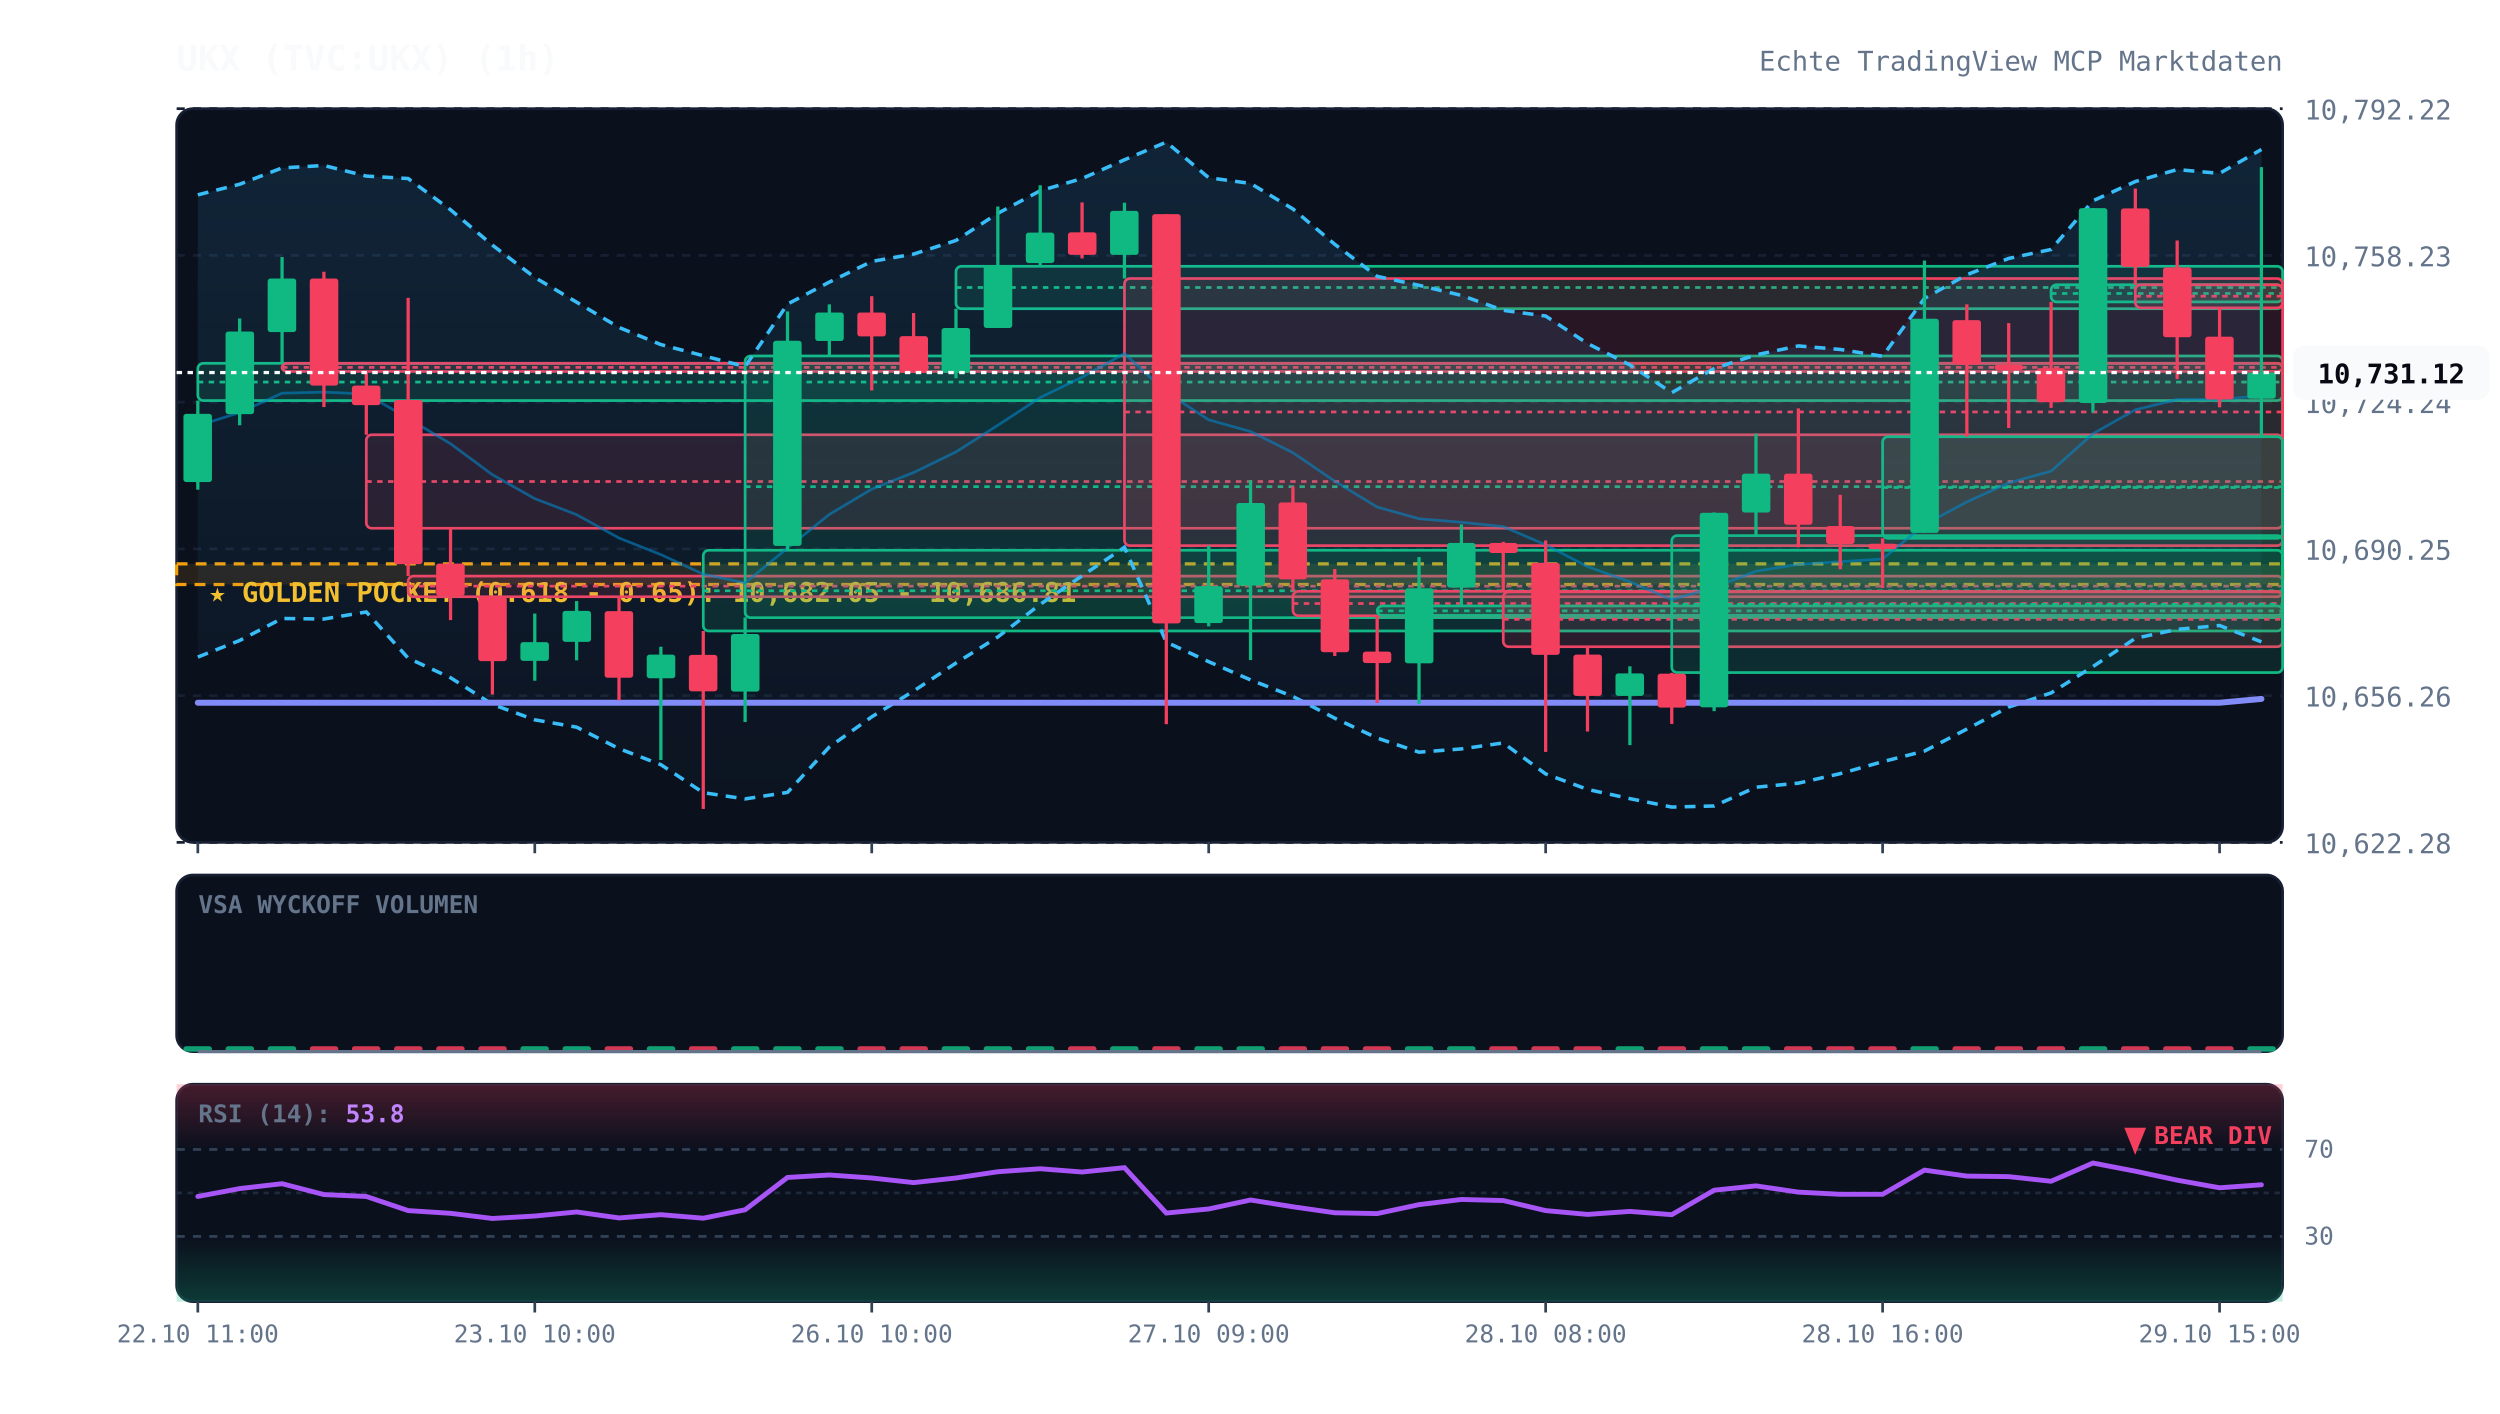
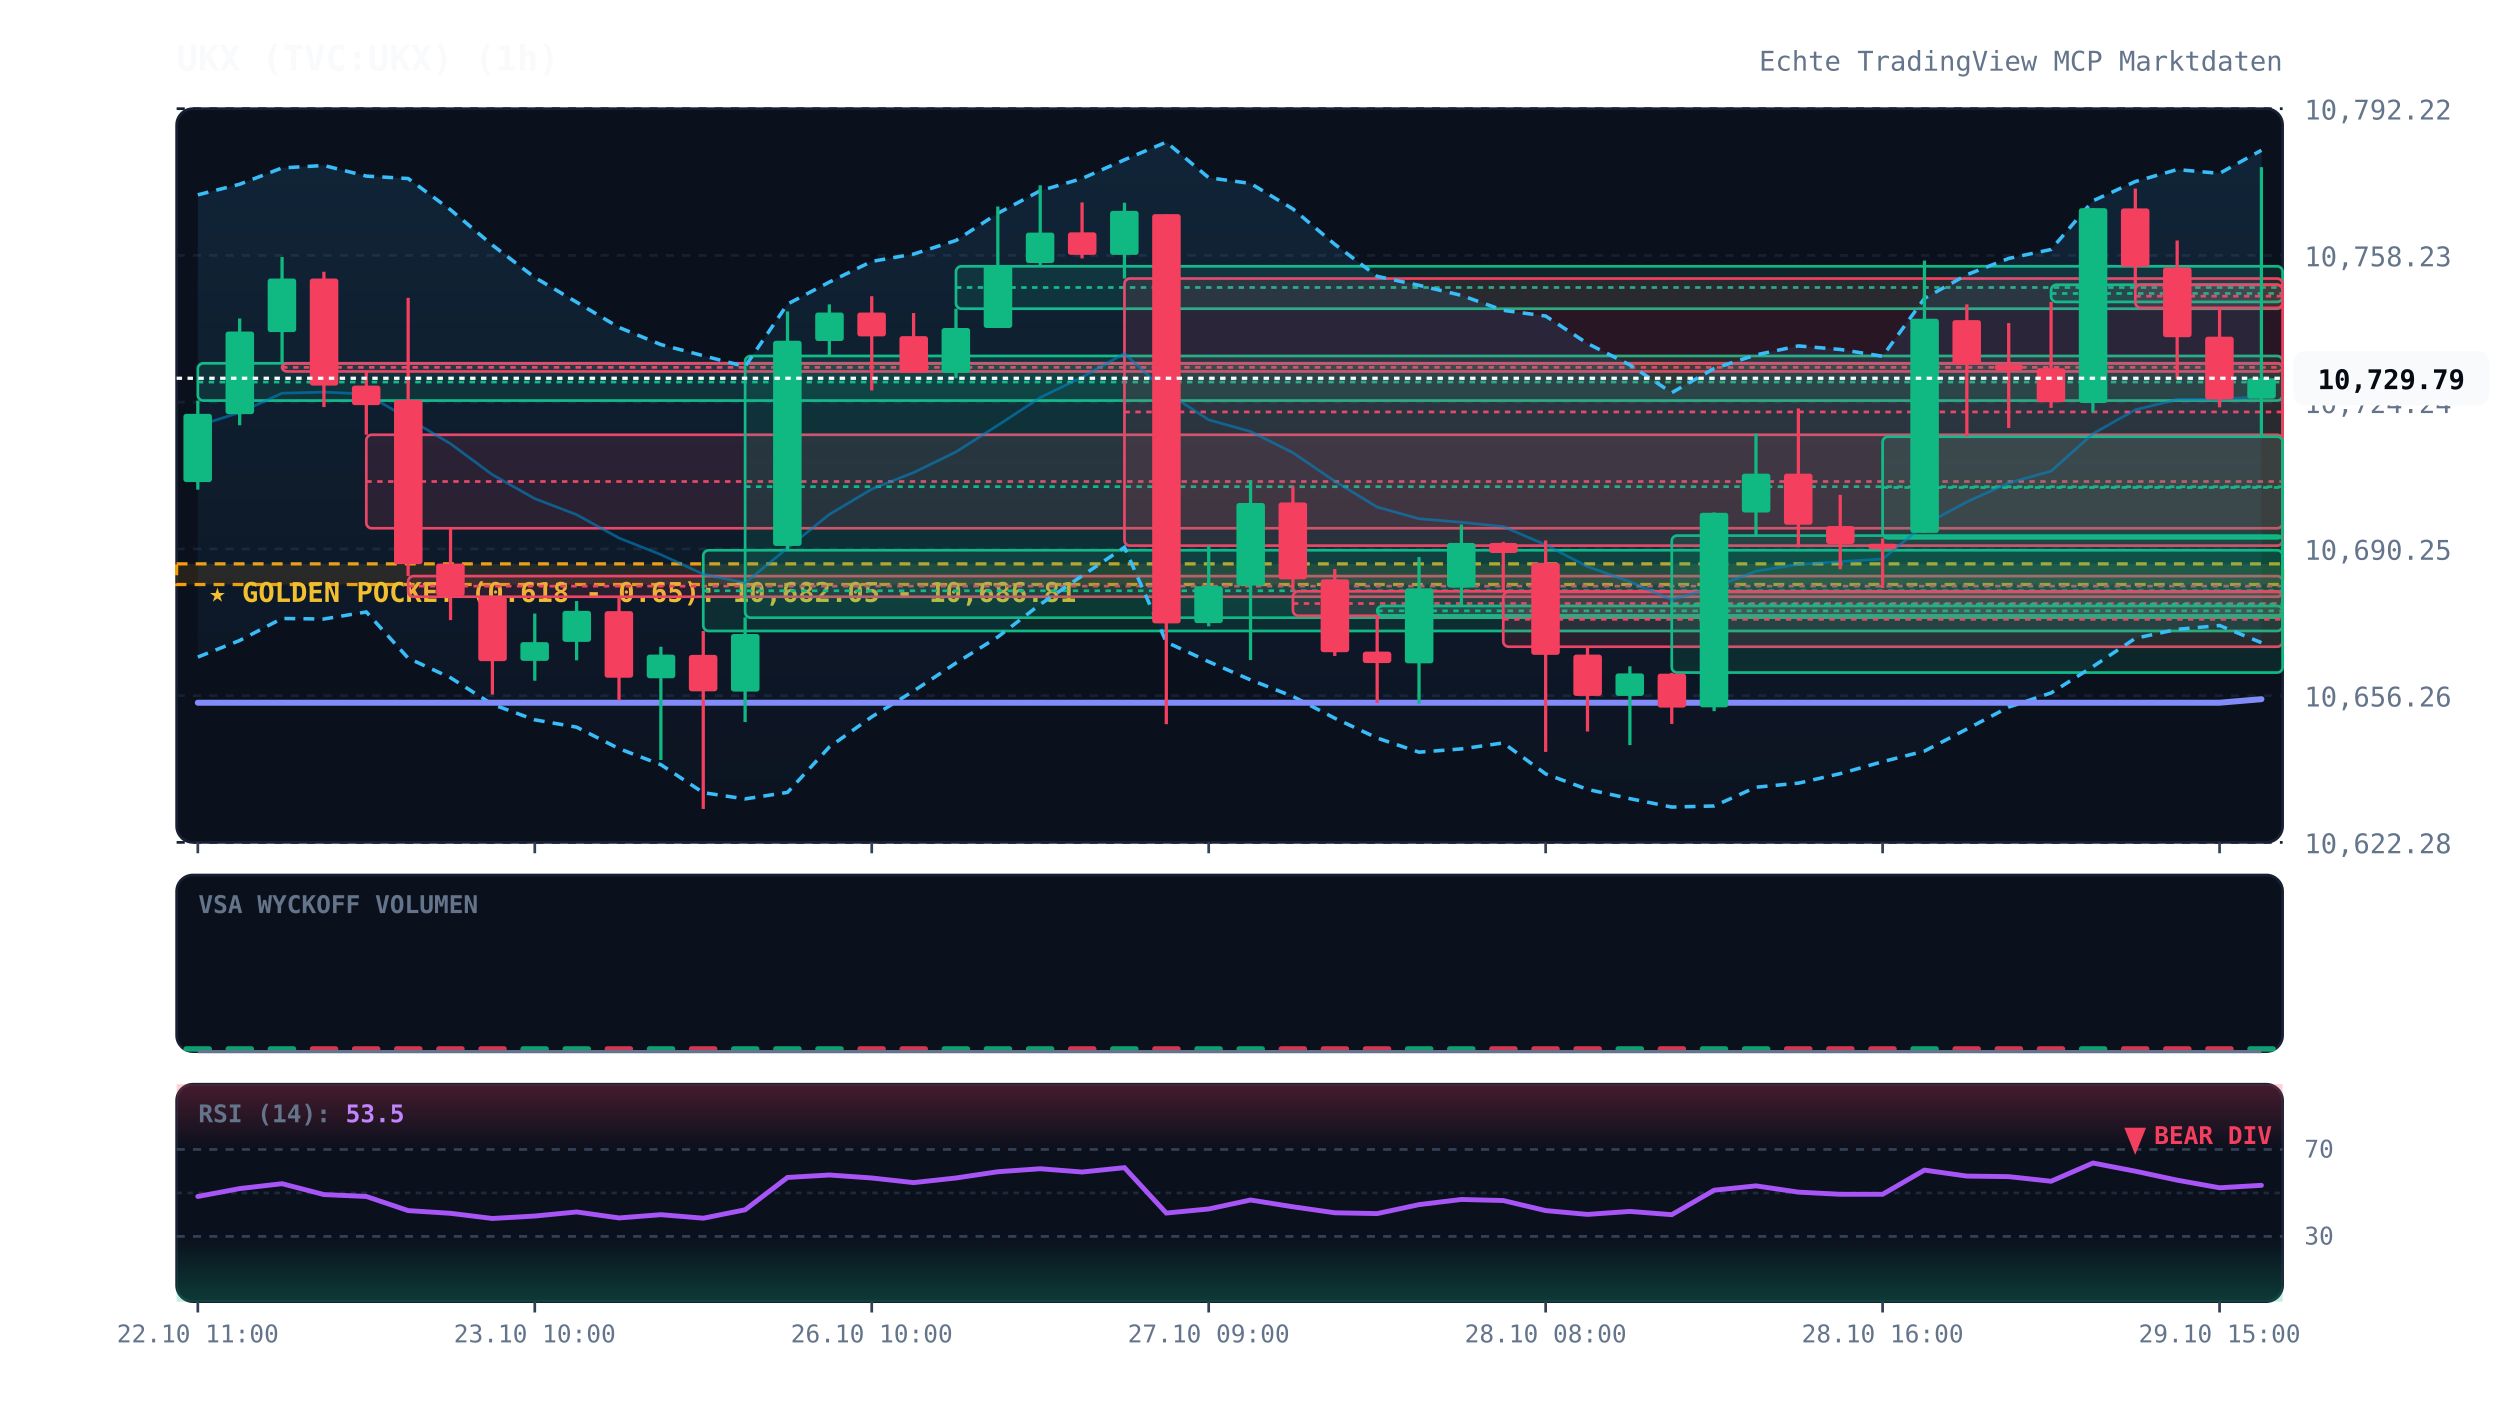
<svg xmlns="http://www.w3.org/2000/svg" viewBox="0 0 920 520" width="100%" height="100%" style="background:#070a13; font-family:'JetBrains Mono', monospace;">
  <defs>
    <linearGradient id="cloud-grad" x1="0%" y1="0%" x2="0%" y2="100%">
      <stop offset="0%" stop-color="#38bdf8" stop-opacity="0.12" />
      <stop offset="100%" stop-color="#38bdf8" stop-opacity="0.02" />
    </linearGradient>
    <linearGradient id="rsi-overbought" x1="0%" y1="0%" x2="0%" y2="100%">
      <stop offset="0%" stop-color="#f43f5e" stop-opacity="0.25" />
      <stop offset="100%" stop-color="#f43f5e" stop-opacity="0.0" />
    </linearGradient>
    <linearGradient id="rsi-oversold" x1="0%" y1="0%" x2="0%" y2="100%">
      <stop offset="0%" stop-color="#10b981" stop-opacity="0.0" />
      <stop offset="100%" stop-color="#10b981" stop-opacity="0.25" />
    </linearGradient>
  </defs>
  <rect x="65" y="40" width="775" height="270" fill="#0b101d" rx="6" stroke="#172033" stroke-width="1" />
  <rect x="65" y="322" width="775" height="65" fill="#0b101d" rx="6" stroke="#172033" stroke-width="1" />
  <rect x="65" y="399" width="775" height="80" fill="#0b101d" rx="6" stroke="#172033" stroke-width="1" />
  <line x1="65" y1="310.0" x2="840" y2="310.0" stroke="#172033" stroke-dasharray="3,3" stroke-width="1" />
  <text x="848" y="314.0" fill="#64748b" font-size="10" text-anchor="start">10,622.28</text>
  <line x1="65" y1="256.0" x2="840" y2="256.0" stroke="#172033" stroke-dasharray="3,3" stroke-width="1" />
  <text x="848" y="260.0" fill="#64748b" font-size="10" text-anchor="start">10,656.26</text>
  <line x1="65" y1="202.0" x2="840" y2="202.0" stroke="#172033" stroke-dasharray="3,3" stroke-width="1" />
  <text x="848" y="206.0" fill="#64748b" font-size="10" text-anchor="start">10,690.25</text>
  <line x1="65" y1="148.0" x2="840" y2="148.0" stroke="#172033" stroke-dasharray="3,3" stroke-width="1" />
  <text x="848" y="152.0" fill="#64748b" font-size="10" text-anchor="start">10,724.24</text>
  <line x1="65" y1="94.0" x2="840" y2="94.0" stroke="#172033" stroke-dasharray="3,3" stroke-width="1" />
  <text x="848" y="98.0" fill="#64748b" font-size="10" text-anchor="start">10,758.23</text>
  <line x1="65" y1="40.0" x2="840" y2="40.0" stroke="#172033" stroke-dasharray="3,3" stroke-width="1" />
  <text x="848" y="44.0" fill="#64748b" font-size="10" text-anchor="start">10,792.22</text>
  <rect x="65" y="207.5" width="775" height="7.6" fill="rgba(245, 158, 11, 0.12)" stroke="#f59e0b" stroke-dasharray="4,3" stroke-width="1.2" />
  <text x="77" y="221.5" fill="#fbbf24" font-size="10" font-weight="bold">★ GOLDEN POCKET (0.618 - 0.65): 10,682.05 - 10,686.81</text>
  <rect x="72.8" y="133.7" width="767.2" height="13.7" fill="rgba(16, 185, 129, 0.13)" stroke="#10b981" stroke-width="1" rx="2" />
  <line x1="72.8" y1="140.6" x2="840" y2="140.6" stroke="#10b981" stroke-dasharray="2,2" stroke-width="1" />
  <rect x="103.8" y="133.7" width="736.2" height="3.0" fill="rgba(244, 63, 94, 0.13)" stroke="#f43f5e" stroke-width="1" rx="2" />
  <line x1="103.8" y1="135.2" x2="840" y2="135.2" stroke="#f43f5e" stroke-dasharray="2,2" stroke-width="1" />
  <rect x="134.8" y="160.0" width="705.2" height="34.4" fill="rgba(244, 63, 94, 0.13)" stroke="#f43f5e" stroke-width="1" rx="2" />
  <line x1="134.8" y1="177.2" x2="840" y2="177.2" stroke="#f43f5e" stroke-dasharray="2,2" stroke-width="1" />
  <rect x="150.2" y="212.0" width="689.8" height="7.6" fill="rgba(244, 63, 94, 0.13)" stroke="#f43f5e" stroke-width="1" rx="2" />
  <line x1="150.2" y1="215.7" x2="840" y2="215.7" stroke="#f43f5e" stroke-dasharray="2,2" stroke-width="1" />
  <rect x="258.8" y="202.5" width="581.2" height="29.7" fill="rgba(16, 185, 129, 0.13)" stroke="#10b981" stroke-width="1" rx="2" />
  <line x1="258.8" y1="217.4" x2="840" y2="217.4" stroke="#10b981" stroke-dasharray="2,2" stroke-width="1" />
  <rect x="274.2" y="131.0" width="565.8" height="96.3" fill="rgba(16, 185, 129, 0.13)" stroke="#10b981" stroke-width="1" rx="2" />
  <line x1="274.2" y1="179.1" x2="840" y2="179.1" stroke="#10b981" stroke-dasharray="2,2" stroke-width="1" />
  <rect x="351.8" y="98.0" width="488.2" height="15.6" fill="rgba(16, 185, 129, 0.13)" stroke="#10b981" stroke-width="1" rx="2" />
  <line x1="351.8" y1="105.8" x2="840" y2="105.8" stroke="#10b981" stroke-dasharray="2,2" stroke-width="1" />
  <rect x="413.8" y="102.5" width="426.2" height="98.3" fill="rgba(244, 63, 94, 0.13)" stroke="#f43f5e" stroke-width="1" rx="2" />
  <line x1="413.8" y1="151.6" x2="840" y2="151.6" stroke="#f43f5e" stroke-dasharray="2,2" stroke-width="1" />
  <rect x="475.8" y="217.6" width="364.2" height="9.0" fill="rgba(244, 63, 94, 0.13)" stroke="#f43f5e" stroke-width="1" rx="2" />
  <line x1="475.8" y1="222.1" x2="840" y2="222.1" stroke="#f43f5e" stroke-dasharray="2,2" stroke-width="1" />
  <rect x="506.8" y="223.0" width="333.2" height="3.5" fill="rgba(16, 185, 129, 0.13)" stroke="#10b981" stroke-width="1" rx="2" />
  <line x1="506.8" y1="224.8" x2="840" y2="224.8" stroke="#10b981" stroke-dasharray="2,2" stroke-width="1" />
  <rect x="553.2" y="217.8" width="286.8" height="20.2" fill="rgba(244, 63, 94, 0.13)" stroke="#f43f5e" stroke-width="1" rx="2" />
  <line x1="553.2" y1="227.9" x2="840" y2="227.9" stroke="#f43f5e" stroke-dasharray="2,2" stroke-width="1" />
  <rect x="615.2" y="197.1" width="224.8" height="50.4" fill="rgba(16, 185, 129, 0.13)" stroke="#10b981" stroke-width="1" rx="2" />
  <line x1="615.2" y1="222.4" x2="840" y2="222.4" stroke="#10b981" stroke-dasharray="2,2" stroke-width="1" />
  <rect x="692.8" y="160.7" width="147.2" height="37.4" fill="rgba(16, 185, 129, 0.13)" stroke="#10b981" stroke-width="1" rx="2" />
  <line x1="692.8" y1="179.4" x2="840" y2="179.4" stroke="#10b981" stroke-dasharray="2,2" stroke-width="1" />
  <rect x="754.8" y="104.8" width="85.2" height="6.3" fill="rgba(16, 185, 129, 0.13)" stroke="#10b981" stroke-width="1" rx="2" />
  <line x1="754.8" y1="108.0" x2="840" y2="108.0" stroke="#10b981" stroke-dasharray="2,2" stroke-width="1" />
  <rect x="785.8" y="104.8" width="54.2" height="8.5" fill="rgba(244, 63, 94, 0.13)" stroke="#f43f5e" stroke-width="1" rx="2" />
  <line x1="785.8" y1="109.0" x2="840" y2="109.0" stroke="#f43f5e" stroke-dasharray="2,2" stroke-width="1" />
-   <polygon points="72.8,71.7 88.2,67.8 103.8,61.8 119.2,60.9 134.8,64.8 150.2,65.7 165.8,77.2 181.2,90.2 196.8,102.1 212.2,111.2 227.8,120.5 243.2,126.8 258.8,130.9 274.2,134.9 289.8,111.9 305.2,103.8 320.8,96.2 336.2,93.5 351.8,88.5 367.2,78.5 382.8,70.2 398.2,65.7 413.8,58.8 429.2,52.3 444.8,65.4 460.2,67.5 475.8,76.9 491.2,89.9 506.8,101.7 522.2,105.0 537.8,108.7 553.2,114.2 568.8,116.3 584.2,126.4 599.8,134.3 615.2,144.5 630.8,135.6 646.2,130.6 661.8,127.3 677.2,128.6 692.8,131.1 708.2,109.8 723.8,101.1 739.2,95.1 754.8,91.8 770.2,73.9 785.8,66.8 801.2,62.4 816.8,63.8 832.2,55.0 832.2,236.2 816.8,230.2 801.2,231.6 785.8,234.9 770.2,245.3 754.8,255.0 739.2,260.2 723.8,268.3 708.2,276.4 692.8,280.3 677.2,284.7 661.8,288.2 646.2,289.7 630.8,296.6 615.2,297.0 599.8,293.9 584.2,290.5 568.8,284.8 553.2,273.4 537.8,275.6 522.2,276.8 506.8,271.6 491.2,264.3 475.8,256.3 460.2,250.2 444.8,243.5 429.2,236.3 413.8,201.4 398.2,211.9 382.8,222.4 367.2,234.4 351.8,244.0 336.2,254.3 320.8,263.8 305.2,274.9 289.8,291.6 274.2,294.0 258.8,291.7 243.2,281.4 227.8,275.5 212.2,267.6 196.8,264.9 181.2,259.2 165.8,249.4 150.2,242.2 134.8,225.2 119.2,227.8 103.8,227.6 88.2,235.7 72.8,241.8" fill="url(#cloud-grad)" />
-   <polyline points="72.8,71.7 88.2,67.8 103.8,61.8 119.2,60.9 134.8,64.8 150.2,65.7 165.8,77.2 181.2,90.2 196.8,102.1 212.2,111.2 227.8,120.5 243.2,126.8 258.8,130.9 274.2,134.9 289.8,111.9 305.2,103.8 320.8,96.2 336.2,93.5 351.8,88.5 367.2,78.5 382.8,70.2 398.2,65.7 413.8,58.8 429.2,52.3 444.8,65.4 460.2,67.5 475.8,76.9 491.2,89.9 506.8,101.7 522.2,105.0 537.8,108.7 553.2,114.2 568.8,116.3 584.2,126.4 599.8,134.3 615.2,144.5 630.8,135.6 646.2,130.6 661.8,127.3 677.2,128.6 692.8,131.1 708.2,109.8 723.8,101.1 739.2,95.1 754.8,91.8 770.2,73.9 785.8,66.8 801.2,62.4 816.8,63.8 832.2,55.0" fill="none" stroke="#38bdf8" stroke-width="1.3" stroke-dasharray="4,3" />
-   <polyline points="72.8,241.8 88.2,235.7 103.8,227.6 119.2,227.8 134.8,225.2 150.2,242.2 165.8,249.4 181.2,259.2 196.8,264.9 212.2,267.6 227.8,275.5 243.2,281.4 258.8,291.7 274.2,294.0 289.8,291.6 305.2,274.9 320.8,263.8 336.2,254.3 351.8,244.0 367.2,234.4 382.8,222.4 398.2,211.9 413.8,201.4 429.2,236.3 444.8,243.5 460.2,250.2 475.8,256.3 491.2,264.3 506.8,271.6 522.2,276.8 537.8,275.6 553.2,273.4 568.8,284.8 584.2,290.5 599.8,293.9 615.2,297.0 630.8,296.6 646.2,289.7 661.8,288.2 677.2,284.7 692.8,280.3 708.2,276.4 723.8,268.3 739.2,260.2 754.8,255.0 770.2,245.3 785.8,234.9 801.2,231.6 816.8,230.2 832.2,236.2" fill="none" stroke="#38bdf8" stroke-width="1.3" stroke-dasharray="4,3" />
-   <polyline points="72.8,156.7 88.2,151.8 103.8,144.7 119.2,144.3 134.8,145.0 150.2,154.0 165.8,163.3 181.2,174.7 196.8,183.5 212.2,189.4 227.8,198.0 243.2,204.1 258.8,211.3 274.2,214.5 289.8,201.7 305.2,189.3 320.8,180.0 336.2,173.9 351.8,166.3 367.2,156.5 382.8,146.3 398.2,138.8 413.8,130.1 429.2,144.3 444.8,154.5 460.2,158.8 475.8,166.6 491.2,177.1 506.8,186.6 522.2,190.9 537.8,192.2 553.2,193.8 568.8,200.5 584.2,208.5 599.8,214.1 615.2,220.7 630.8,216.1 646.2,210.2 661.8,207.7 677.2,206.7 692.8,205.7 708.2,193.1 723.8,184.7 739.2,177.7 754.8,173.4 770.2,159.6 785.8,150.8 801.2,147.0 816.8,147.0 832.2,145.6" fill="none" stroke="#0284c7" stroke-width="1.0" stroke-opacity="0.6" />
-   <polyline points="72.8,258.6 88.2,258.6 103.8,258.6 119.2,258.6 134.8,258.6 150.2,258.6 165.8,258.6 181.2,258.6 196.8,258.6 212.2,258.6 227.8,258.6 243.2,258.6 258.8,258.6 274.2,258.6 289.8,258.6 305.2,258.6 320.8,258.6 336.2,258.6 351.8,258.6 367.2,258.6 382.8,258.6 398.2,258.6 413.8,258.6 429.2,258.6 444.8,258.6 460.2,258.6 475.8,258.6 491.2,258.6 506.8,258.6 522.2,258.6 537.8,258.6 553.2,258.6 568.8,258.6 584.2,258.6 599.8,258.6 615.2,258.6 630.8,258.6 646.2,258.6 661.8,258.6 677.2,258.6 692.8,258.6 708.2,258.6 723.8,258.6 739.2,258.6 754.8,258.6 770.2,258.6 785.8,258.6 801.2,258.6 816.8,258.6 832.2,257.2" fill="none" stroke="#818cf8" stroke-width="2.2" stroke-linecap="round" />
+   <polygon points="72.8,71.7 88.2,67.8 103.8,61.8 119.2,60.9 134.8,64.8 150.2,65.7 165.8,77.2 181.2,90.2 196.8,102.1 212.2,111.2 227.8,120.5 243.2,126.8 258.8,130.9 274.2,134.9 289.8,111.9 305.2,103.8 320.8,96.2 336.2,93.5 351.8,88.5 367.2,78.5 382.8,70.2 398.2,65.7 413.8,58.8 429.2,52.3 444.8,65.4 460.2,67.5 475.8,76.9 491.2,89.9 506.8,101.7 522.2,105.0 537.8,108.7 553.2,114.2 568.8,116.3 584.2,126.4 599.8,134.3 615.2,144.5 630.8,135.6 646.2,130.6 661.8,127.3 677.2,128.6 692.8,131.1 708.2,109.8 723.8,101.1 739.2,95.1 754.8,91.8 770.2,73.9 785.8,66.8 801.2,62.4 816.8,63.8 832.2,55.3 832.2,236.5 816.8,230.2 801.2,231.6 785.8,234.9 770.2,245.3 754.8,255.0 739.2,260.2 723.8,268.3 708.2,276.4 692.8,280.3 677.2,284.7 661.8,288.2 646.2,289.7 630.8,296.6 615.2,297.0 599.8,293.9 584.2,290.5 568.8,284.8 553.2,273.4 537.8,275.6 522.2,276.8 506.8,271.6 491.2,264.3 475.8,256.3 460.2,250.2 444.8,243.5 429.2,236.3 413.8,201.4 398.2,211.9 382.8,222.4 367.2,234.4 351.8,244.0 336.2,254.3 320.8,263.8 305.2,274.9 289.8,291.6 274.2,294.0 258.8,291.7 243.2,281.4 227.8,275.5 212.2,267.6 196.8,264.9 181.2,259.2 165.8,249.4 150.2,242.2 134.8,225.2 119.2,227.8 103.8,227.6 88.2,235.7 72.8,241.8" fill="url(#cloud-grad)" />
+   <polyline points="72.8,71.7 88.2,67.8 103.8,61.8 119.2,60.9 134.8,64.8 150.2,65.7 165.8,77.2 181.2,90.2 196.8,102.1 212.2,111.2 227.8,120.5 243.2,126.8 258.8,130.9 274.2,134.9 289.8,111.9 305.2,103.8 320.8,96.2 336.2,93.5 351.8,88.5 367.2,78.5 382.8,70.2 398.2,65.7 413.8,58.8 429.2,52.3 444.8,65.4 460.2,67.5 475.8,76.9 491.2,89.9 506.8,101.7 522.2,105.0 537.8,108.7 553.2,114.2 568.8,116.3 584.2,126.4 599.8,134.3 615.2,144.5 630.8,135.6 646.2,130.6 661.8,127.3 677.2,128.6 692.8,131.1 708.2,109.8 723.8,101.1 739.2,95.1 754.8,91.8 770.2,73.9 785.8,66.8 801.2,62.4 816.8,63.8 832.2,55.3" fill="none" stroke="#38bdf8" stroke-width="1.3" stroke-dasharray="4,3" />
+   <polyline points="72.8,241.8 88.2,235.7 103.8,227.6 119.2,227.8 134.8,225.2 150.2,242.2 165.8,249.4 181.2,259.2 196.8,264.9 212.2,267.6 227.8,275.5 243.2,281.4 258.8,291.7 274.2,294.0 289.8,291.6 305.2,274.9 320.8,263.8 336.2,254.3 351.8,244.0 367.2,234.4 382.8,222.4 398.2,211.9 413.8,201.4 429.2,236.3 444.8,243.5 460.2,250.2 475.8,256.3 491.2,264.3 506.8,271.6 522.2,276.8 537.8,275.6 553.2,273.4 568.8,284.8 584.2,290.5 599.8,293.9 615.2,297.0 630.8,296.6 646.2,289.7 661.8,288.2 677.2,284.7 692.8,280.3 708.2,276.4 723.8,268.3 739.2,260.2 754.8,255.0 770.2,245.3 785.8,234.9 801.2,231.6 816.8,230.2 832.2,236.5" fill="none" stroke="#38bdf8" stroke-width="1.3" stroke-dasharray="4,3" />
+   <polyline points="72.8,156.7 88.2,151.8 103.8,144.7 119.2,144.3 134.8,145.0 150.2,154.0 165.8,163.3 181.2,174.7 196.8,183.5 212.2,189.4 227.8,198.0 243.2,204.1 258.8,211.3 274.2,214.5 289.8,201.7 305.2,189.3 320.8,180.0 336.2,173.9 351.8,166.3 367.2,156.5 382.8,146.3 398.2,138.8 413.8,130.1 429.2,144.3 444.8,154.5 460.2,158.8 475.8,166.6 491.2,177.1 506.8,186.6 522.2,190.9 537.8,192.2 553.2,193.8 568.8,200.5 584.2,208.5 599.8,214.1 615.2,220.7 630.8,216.1 646.2,210.2 661.8,207.7 677.2,206.7 692.8,205.7 708.2,193.1 723.8,184.7 739.2,177.7 754.8,173.4 770.2,159.6 785.8,150.8 801.2,147.0 816.8,147.0 832.2,145.9" fill="none" stroke="#0284c7" stroke-width="1.0" stroke-opacity="0.6" />
+   <polyline points="72.8,258.6 88.2,258.6 103.8,258.6 119.2,258.6 134.8,258.6 150.2,258.6 165.8,258.6 181.2,258.6 196.8,258.6 212.2,258.6 227.8,258.6 243.2,258.6 258.8,258.6 274.2,258.6 289.8,258.6 305.2,258.6 320.8,258.6 336.2,258.6 351.8,258.6 367.2,258.6 382.8,258.6 398.2,258.6 413.8,258.6 429.2,258.6 444.8,258.6 460.2,258.6 475.8,258.6 491.2,258.6 506.8,258.6 522.2,258.6 537.8,258.6 553.2,258.6 568.8,258.6 584.2,258.6 599.8,258.6 615.2,258.6 630.8,258.6 646.2,258.6 661.8,258.6 677.2,258.6 692.8,258.6 708.2,258.6 723.8,258.6 739.2,258.6 754.8,258.6 770.2,258.6 785.8,258.6 801.2,258.6 816.8,258.6 832.2,257.3" fill="none" stroke="#818cf8" stroke-width="2.2" stroke-linecap="round" />
  <line x1="72.8" y1="147.4" x2="72.8" y2="180.2" stroke="#10b981" stroke-width="1.2" />
  <rect x="67.5" y="152.3" width="10.5" height="25.1" fill="#10b981" rx="1" />
  <line x1="88.2" y1="117.2" x2="88.2" y2="156.5" stroke="#10b981" stroke-width="1.2" />
  <rect x="83.0" y="122.0" width="10.5" height="30.4" fill="#10b981" rx="1" />
  <line x1="103.8" y1="94.6" x2="103.8" y2="133.7" stroke="#10b981" stroke-width="1.2" />
  <rect x="98.5" y="102.5" width="10.5" height="19.7" fill="#10b981" rx="1" />
  <line x1="119.2" y1="100.0" x2="119.2" y2="149.8" stroke="#f43f5e" stroke-width="1.2" />
  <rect x="114.0" y="102.5" width="10.5" height="39.4" fill="#f43f5e" rx="1" />
  <line x1="134.8" y1="136.7" x2="134.8" y2="160.0" stroke="#f43f5e" stroke-width="1.2" />
  <rect x="129.5" y="141.9" width="10.5" height="7.2" fill="#f43f5e" rx="1" />
  <line x1="150.2" y1="109.6" x2="150.2" y2="212.0" stroke="#f43f5e" stroke-width="1.2" />
  <rect x="145.0" y="147.2" width="10.5" height="60.4" fill="#f43f5e" rx="1" />
  <line x1="165.8" y1="194.4" x2="165.8" y2="228.2" stroke="#f43f5e" stroke-width="1.2" />
  <rect x="160.5" y="207.4" width="10.5" height="11.9" fill="#f43f5e" rx="1" />
  <line x1="181.2" y1="219.5" x2="181.2" y2="255.6" stroke="#f43f5e" stroke-width="1.2" />
  <rect x="176.0" y="219.6" width="10.5" height="23.7" fill="#f43f5e" rx="1" />
  <line x1="196.8" y1="225.8" x2="196.8" y2="250.5" stroke="#10b981" stroke-width="1.2" />
  <rect x="191.5" y="236.3" width="10.5" height="6.9" fill="#10b981" rx="1" />
  <line x1="212.2" y1="221.2" x2="212.2" y2="243.0" stroke="#10b981" stroke-width="1.2" />
  <rect x="207.0" y="224.8" width="10.5" height="11.4" fill="#10b981" rx="1" />
  <line x1="227.8" y1="219.5" x2="227.8" y2="257.7" stroke="#f43f5e" stroke-width="1.2" />
  <rect x="222.5" y="224.9" width="10.5" height="24.5" fill="#f43f5e" rx="1" />
  <line x1="243.2" y1="238.0" x2="243.2" y2="279.7" stroke="#10b981" stroke-width="1.2" />
  <rect x="238.0" y="240.9" width="10.5" height="8.7" fill="#10b981" rx="1" />
  <line x1="258.8" y1="232.2" x2="258.8" y2="297.7" stroke="#f43f5e" stroke-width="1.2" />
  <rect x="253.5" y="241.0" width="10.5" height="13.4" fill="#f43f5e" rx="1" />
  <line x1="274.2" y1="227.2" x2="274.2" y2="265.7" stroke="#10b981" stroke-width="1.2" />
  <rect x="269.0" y="233.3" width="10.5" height="21.2" fill="#10b981" rx="1" />
  <line x1="289.8" y1="114.6" x2="289.8" y2="202.5" stroke="#10b981" stroke-width="1.2" />
  <rect x="284.5" y="125.4" width="10.5" height="75.5" fill="#10b981" rx="1" />
  <line x1="305.2" y1="112.0" x2="305.2" y2="131.0" stroke="#10b981" stroke-width="1.2" />
  <rect x="300.0" y="115.0" width="10.5" height="10.5" fill="#10b981" rx="1" />
  <line x1="320.8" y1="109.0" x2="320.8" y2="143.7" stroke="#f43f5e" stroke-width="1.2" />
  <rect x="315.5" y="115.0" width="10.5" height="8.8" fill="#f43f5e" rx="1" />
  <line x1="336.2" y1="115.2" x2="336.2" y2="137.2" stroke="#f43f5e" stroke-width="1.2" />
  <rect x="331.0" y="123.7" width="10.5" height="13.5" fill="#f43f5e" rx="1" />
  <line x1="351.8" y1="113.6" x2="351.8" y2="139.2" stroke="#10b981" stroke-width="1.2" />
  <rect x="346.5" y="120.7" width="10.5" height="16.5" fill="#10b981" rx="1" />
  <line x1="367.2" y1="76.0" x2="367.2" y2="120.6" stroke="#10b981" stroke-width="1.2" />
  <rect x="362.0" y="97.6" width="10.5" height="23.1" fill="#10b981" rx="1" />
  <line x1="382.8" y1="68.2" x2="382.8" y2="98.0" stroke="#10b981" stroke-width="1.2" />
  <rect x="377.5" y="85.6" width="10.5" height="11.2" fill="#10b981" rx="1" />
  <line x1="398.2" y1="74.5" x2="398.2" y2="95.1" stroke="#f43f5e" stroke-width="1.2" />
  <rect x="393.0" y="85.5" width="10.5" height="8.3" fill="#f43f5e" rx="1" />
  <line x1="413.8" y1="74.6" x2="413.8" y2="102.5" stroke="#10b981" stroke-width="1.2" />
  <rect x="408.5" y="77.6" width="10.5" height="16.2" fill="#10b981" rx="1" />
  <line x1="429.2" y1="78.8" x2="429.2" y2="266.5" stroke="#f43f5e" stroke-width="1.2" />
  <rect x="424.0" y="78.8" width="10.5" height="150.6" fill="#f43f5e" rx="1" />
  <line x1="444.8" y1="200.8" x2="444.8" y2="230.5" stroke="#10b981" stroke-width="1.2" />
  <rect x="439.5" y="215.7" width="10.5" height="13.6" fill="#10b981" rx="1" />
  <line x1="460.2" y1="176.7" x2="460.2" y2="242.9" stroke="#10b981" stroke-width="1.2" />
  <rect x="455.0" y="185.1" width="10.5" height="30.4" fill="#10b981" rx="1" />
  <line x1="475.8" y1="179.0" x2="475.8" y2="217.6" stroke="#f43f5e" stroke-width="1.2" />
  <rect x="470.5" y="184.9" width="10.5" height="28.3" fill="#f43f5e" rx="1" />
  <line x1="491.2" y1="209.4" x2="491.2" y2="241.4" stroke="#f43f5e" stroke-width="1.2" />
  <rect x="486.0" y="213.2" width="10.5" height="26.8" fill="#f43f5e" rx="1" />
  <line x1="506.8" y1="226.6" x2="506.8" y2="258.7" stroke="#f43f5e" stroke-width="1.2" />
  <rect x="501.5" y="239.8" width="10.5" height="4.2" fill="#f43f5e" rx="1" />
  <line x1="522.2" y1="205.0" x2="522.2" y2="259.0" stroke="#10b981" stroke-width="1.2" />
  <rect x="517.0" y="216.5" width="10.5" height="27.6" fill="#10b981" rx="1" />
  <line x1="537.8" y1="193.0" x2="537.8" y2="223.0" stroke="#10b981" stroke-width="1.2" />
  <rect x="532.5" y="199.8" width="10.5" height="16.4" fill="#10b981" rx="1" />
  <line x1="553.2" y1="199.4" x2="553.2" y2="217.8" stroke="#f43f5e" stroke-width="1.2" />
  <rect x="548.0" y="199.8" width="10.5" height="3.7" fill="#f43f5e" rx="1" />
  <line x1="568.8" y1="198.9" x2="568.8" y2="276.7" stroke="#f43f5e" stroke-width="1.2" />
  <rect x="563.5" y="207.1" width="10.5" height="33.9" fill="#f43f5e" rx="1" />
  <line x1="584.2" y1="238.0" x2="584.2" y2="269.2" stroke="#f43f5e" stroke-width="1.2" />
  <rect x="579.0" y="240.9" width="10.5" height="15.2" fill="#f43f5e" rx="1" />
  <line x1="599.8" y1="245.2" x2="599.8" y2="274.2" stroke="#10b981" stroke-width="1.2" />
  <rect x="594.5" y="247.8" width="10.5" height="8.3" fill="#10b981" rx="1" />
  <line x1="615.2" y1="247.6" x2="615.2" y2="266.4" stroke="#f43f5e" stroke-width="1.2" />
  <rect x="610.0" y="247.9" width="10.5" height="12.5" fill="#f43f5e" rx="1" />
  <line x1="630.8" y1="188.6" x2="630.8" y2="261.7" stroke="#10b981" stroke-width="1.2" />
  <rect x="625.5" y="188.7" width="10.5" height="71.6" fill="#10b981" rx="1" />
  <line x1="646.2" y1="159.6" x2="646.2" y2="197.1" stroke="#10b981" stroke-width="1.2" />
  <rect x="641.0" y="174.3" width="10.5" height="14.3" fill="#10b981" rx="1" />
  <line x1="661.8" y1="150.3" x2="661.8" y2="201.4" stroke="#f43f5e" stroke-width="1.2" />
  <rect x="656.5" y="174.3" width="10.5" height="18.8" fill="#f43f5e" rx="1" />
  <line x1="677.2" y1="182.1" x2="677.2" y2="209.5" stroke="#f43f5e" stroke-width="1.2" />
  <rect x="672.0" y="193.6" width="10.5" height="6.6" fill="#f43f5e" rx="1" />
  <line x1="692.8" y1="198.1" x2="692.8" y2="216.4" stroke="#f43f5e" stroke-width="1.2" />
  <rect x="687.5" y="200.1" width="10.5" height="2.0" fill="#f43f5e" rx="1" />
  <line x1="708.2" y1="95.9" x2="708.2" y2="196.0" stroke="#10b981" stroke-width="1.2" />
  <rect x="703.0" y="117.3" width="10.5" height="78.8" fill="#10b981" rx="1" />
  <line x1="723.8" y1="112.0" x2="723.8" y2="160.7" stroke="#f43f5e" stroke-width="1.2" />
  <rect x="718.5" y="117.8" width="10.5" height="16.4" fill="#f43f5e" rx="1" />
  <line x1="739.2" y1="118.9" x2="739.2" y2="157.5" stroke="#f43f5e" stroke-width="1.2" />
  <rect x="734.0" y="134.2" width="10.5" height="2.0" fill="#f43f5e" rx="1" />
  <line x1="754.8" y1="111.1" x2="754.8" y2="150.1" stroke="#f43f5e" stroke-width="1.2" />
  <rect x="749.5" y="135.5" width="10.5" height="12.5" fill="#f43f5e" rx="1" />
  <line x1="770.2" y1="76.6" x2="770.2" y2="151.8" stroke="#10b981" stroke-width="1.2" />
  <rect x="765.0" y="76.6" width="10.5" height="71.7" fill="#10b981" rx="1" />
  <line x1="785.8" y1="69.4" x2="785.8" y2="104.8" stroke="#f43f5e" stroke-width="1.2" />
  <rect x="780.5" y="76.7" width="10.5" height="21.5" fill="#f43f5e" rx="1" />
  <line x1="801.2" y1="88.5" x2="801.2" y2="139.5" stroke="#f43f5e" stroke-width="1.2" />
  <rect x="796.0" y="98.4" width="10.5" height="25.7" fill="#f43f5e" rx="1" />
  <line x1="816.8" y1="113.3" x2="816.8" y2="149.9" stroke="#f43f5e" stroke-width="1.2" />
  <rect x="811.5" y="123.9" width="10.5" height="23.1" fill="#f43f5e" rx="1" />
  <line x1="832.2" y1="61.5" x2="832.2" y2="161.2" stroke="#10b981" stroke-width="1.2" />
-   <rect x="827.0" y="137.1" width="10.5" height="9.6" fill="#10b981" rx="1" />
-   <line x1="65" y1="137.1" x2="840" y2="137.1" stroke="#f8fafc" stroke-width="1.2" stroke-dasharray="2,2" />
-   <rect x="844" y="127.1" width="72" height="20" fill="#f8fafc" rx="4" />
-   <text x="880" y="141.1" fill="#070a13" font-size="10" font-weight="bold" text-anchor="middle">10,731.12</text>
+   <rect x="827.0" y="139.2" width="10.5" height="7.5" fill="#10b981" rx="1" />
+   <line x1="65" y1="139.2" x2="840" y2="139.2" stroke="#f8fafc" stroke-width="1.2" stroke-dasharray="2,2" />
+   <rect x="844" y="129.2" width="72" height="20" fill="#f8fafc" rx="4" />
+   <text x="880" y="143.2" fill="#070a13" font-size="10" font-weight="bold" text-anchor="middle">10,729.79</text>
  <text x="73" y="336" fill="#64748b" font-size="9" font-weight="bold">VSA WYCKOFF VOLUMEN</text>
  <rect x="67.5" y="385.0" width="10.5" height="2.0" fill="#10b981" opacity="0.85" rx="1" />
  <rect x="83.0" y="385.0" width="10.5" height="2.0" fill="#10b981" opacity="0.85" rx="1" />
  <rect x="98.5" y="385.0" width="10.5" height="2.0" fill="#10b981" opacity="0.85" rx="1" />
  <rect x="114.0" y="385.0" width="10.5" height="2.0" fill="#f43f5e" opacity="0.85" rx="1" />
  <rect x="129.5" y="385.0" width="10.5" height="2.0" fill="#f43f5e" opacity="0.85" rx="1" />
  <rect x="145.0" y="385.0" width="10.5" height="2.0" fill="#f43f5e" opacity="0.85" rx="1" />
  <rect x="160.5" y="385.0" width="10.5" height="2.0" fill="#f43f5e" opacity="0.85" rx="1" />
  <rect x="176.0" y="385.0" width="10.5" height="2.0" fill="#f43f5e" opacity="0.85" rx="1" />
  <rect x="191.5" y="385.0" width="10.5" height="2.0" fill="#10b981" opacity="0.85" rx="1" />
  <rect x="207.0" y="385.0" width="10.5" height="2.0" fill="#10b981" opacity="0.85" rx="1" />
  <rect x="222.5" y="385.0" width="10.5" height="2.0" fill="#f43f5e" opacity="0.85" rx="1" />
  <rect x="238.0" y="385.0" width="10.5" height="2.0" fill="#10b981" opacity="0.85" rx="1" />
  <rect x="253.5" y="385.0" width="10.5" height="2.0" fill="#f43f5e" opacity="0.85" rx="1" />
  <rect x="269.0" y="385.0" width="10.5" height="2.0" fill="#10b981" opacity="0.85" rx="1" />
  <rect x="284.5" y="385.0" width="10.5" height="2.0" fill="#10b981" opacity="0.85" rx="1" />
  <rect x="300.0" y="385.0" width="10.5" height="2.0" fill="#10b981" opacity="0.85" rx="1" />
  <rect x="315.5" y="385.0" width="10.5" height="2.0" fill="#f43f5e" opacity="0.85" rx="1" />
  <rect x="331.0" y="385.0" width="10.5" height="2.0" fill="#f43f5e" opacity="0.85" rx="1" />
  <rect x="346.5" y="385.0" width="10.5" height="2.0" fill="#10b981" opacity="0.85" rx="1" />
  <rect x="362.0" y="385.0" width="10.5" height="2.0" fill="#10b981" opacity="0.85" rx="1" />
  <rect x="377.5" y="385.0" width="10.5" height="2.0" fill="#10b981" opacity="0.85" rx="1" />
  <rect x="393.0" y="385.0" width="10.5" height="2.0" fill="#f43f5e" opacity="0.85" rx="1" />
  <rect x="408.5" y="385.0" width="10.5" height="2.0" fill="#10b981" opacity="0.85" rx="1" />
  <rect x="424.0" y="385.0" width="10.5" height="2.0" fill="#f43f5e" opacity="0.85" rx="1" />
  <rect x="439.5" y="385.0" width="10.5" height="2.0" fill="#10b981" opacity="0.85" rx="1" />
  <rect x="455.0" y="385.0" width="10.5" height="2.0" fill="#10b981" opacity="0.85" rx="1" />
  <rect x="470.5" y="385.0" width="10.5" height="2.0" fill="#f43f5e" opacity="0.85" rx="1" />
  <rect x="486.0" y="385.0" width="10.5" height="2.0" fill="#f43f5e" opacity="0.85" rx="1" />
  <rect x="501.5" y="385.0" width="10.5" height="2.0" fill="#f43f5e" opacity="0.85" rx="1" />
  <rect x="517.0" y="385.0" width="10.5" height="2.0" fill="#10b981" opacity="0.85" rx="1" />
  <rect x="532.5" y="385.0" width="10.5" height="2.0" fill="#10b981" opacity="0.85" rx="1" />
  <rect x="548.0" y="385.0" width="10.5" height="2.0" fill="#f43f5e" opacity="0.85" rx="1" />
  <rect x="563.5" y="385.0" width="10.5" height="2.0" fill="#f43f5e" opacity="0.85" rx="1" />
  <rect x="579.0" y="385.0" width="10.5" height="2.0" fill="#f43f5e" opacity="0.85" rx="1" />
  <rect x="594.5" y="385.0" width="10.5" height="2.0" fill="#10b981" opacity="0.85" rx="1" />
  <rect x="610.0" y="385.0" width="10.5" height="2.0" fill="#f43f5e" opacity="0.85" rx="1" />
  <rect x="625.5" y="385.0" width="10.5" height="2.0" fill="#10b981" opacity="0.85" rx="1" />
  <rect x="641.0" y="385.0" width="10.5" height="2.0" fill="#10b981" opacity="0.85" rx="1" />
  <rect x="656.5" y="385.0" width="10.5" height="2.0" fill="#f43f5e" opacity="0.85" rx="1" />
  <rect x="672.0" y="385.0" width="10.5" height="2.0" fill="#f43f5e" opacity="0.85" rx="1" />
  <rect x="687.5" y="385.0" width="10.5" height="2.0" fill="#f43f5e" opacity="0.85" rx="1" />
  <rect x="703.0" y="385.0" width="10.5" height="2.0" fill="#10b981" opacity="0.85" rx="1" />
  <rect x="718.5" y="385.0" width="10.5" height="2.0" fill="#f43f5e" opacity="0.85" rx="1" />
  <rect x="734.0" y="385.0" width="10.5" height="2.0" fill="#f43f5e" opacity="0.85" rx="1" />
  <rect x="749.5" y="385.0" width="10.5" height="2.0" fill="#f43f5e" opacity="0.85" rx="1" />
  <rect x="765.0" y="385.0" width="10.5" height="2.0" fill="#10b981" opacity="0.85" rx="1" />
  <rect x="780.5" y="385.0" width="10.5" height="2.0" fill="#f43f5e" opacity="0.85" rx="1" />
  <rect x="796.0" y="385.0" width="10.5" height="2.0" fill="#f43f5e" opacity="0.85" rx="1" />
  <rect x="811.5" y="385.0" width="10.5" height="2.0" fill="#f43f5e" opacity="0.85" rx="1" />
  <rect x="827.0" y="385.0" width="10.5" height="2.0" fill="#10b981" opacity="0.85" rx="1" />
  <polyline points="72.8,387.0 88.2,387.0 103.8,387.0 119.2,387.0 134.8,387.0 150.2,387.0 165.8,387.0 181.2,387.0 196.8,387.0 212.2,387.0 227.8,387.0 243.2,387.0 258.8,387.0 274.2,387.0 289.8,387.0 305.2,387.0 320.8,387.0 336.2,387.0 351.8,387.0 367.2,387.0 382.8,387.0 398.2,387.0 413.8,387.0 429.2,387.0 444.8,387.0 460.2,387.0 475.8,387.0 491.2,387.0 506.8,387.0 522.2,387.0 537.8,387.0 553.2,387.0 568.8,387.0 584.2,387.0 599.8,387.0 615.2,387.0 630.8,387.0 646.2,387.0 661.8,387.0 677.2,387.0 692.8,387.0 708.2,387.0 723.8,387.0 739.2,387.0 754.8,387.0 770.2,387.0 785.8,387.0 801.2,387.0 816.8,387.0 832.2,387.0" fill="none" stroke="#64748b" stroke-width="1.2" />
  <rect x="65" y="399" width="775" height="24.0" fill="url(#rsi-overbought)" />
  <rect x="65" y="455.0" width="775" height="24.0" fill="url(#rsi-oversold)" />
  <line x1="65" y1="423.0" x2="840" y2="423.0" stroke="#334155" stroke-dasharray="3,3" stroke-width="1" />
  <text x="848" y="426.0" fill="#64748b" font-size="9">70</text>
  <line x1="65" y1="439.0" x2="840" y2="439.0" stroke="#1e293b" stroke-dasharray="2,2" stroke-width="1" />
  <line x1="65" y1="455.0" x2="840" y2="455.0" stroke="#334155" stroke-dasharray="3,3" stroke-width="1" />
  <text x="848" y="458.0" fill="#64748b" font-size="9">30</text>
-   <polyline points="72.8,440.3 88.2,437.4 103.8,435.6 119.2,439.6 134.8,440.3 150.2,445.5 165.8,446.5 181.2,448.4 196.8,447.5 212.2,446.0 227.8,448.2 243.2,447.0 258.8,448.3 274.2,445.2 289.8,433.3 305.2,432.4 320.8,433.5 336.2,435.2 351.8,433.5 367.2,431.2 382.8,430.1 398.2,431.3 413.8,429.7 429.2,446.4 444.8,444.9 460.2,441.6 475.8,444.1 491.2,446.3 506.8,446.6 522.2,443.3 537.8,441.4 553.2,441.8 568.8,445.5 584.2,446.9 599.8,445.8 615.2,447.0 630.8,438.0 646.2,436.4 661.8,438.7 677.2,439.5 692.8,439.5 708.2,430.6 723.8,432.8 739.2,433.0 754.8,434.7 770.2,428.0 785.8,431.0 801.2,434.3 816.8,437.1 832.2,436.0" fill="none" stroke="#a855f7" stroke-width="1.8" stroke-linecap="round" />
+   <polyline points="72.8,440.3 88.2,437.4 103.8,435.6 119.2,439.6 134.8,440.3 150.2,445.5 165.8,446.5 181.2,448.4 196.8,447.5 212.2,446.0 227.8,448.2 243.2,447.0 258.8,448.3 274.2,445.2 289.8,433.3 305.2,432.4 320.8,433.5 336.2,435.2 351.8,433.5 367.2,431.2 382.8,430.1 398.2,431.3 413.8,429.7 429.2,446.4 444.8,444.9 460.2,441.6 475.8,444.1 491.2,446.3 506.8,446.6 522.2,443.3 537.8,441.4 553.2,441.8 568.8,445.5 584.2,446.9 599.8,445.8 615.2,447.0 630.8,438.0 646.2,436.4 661.8,438.7 677.2,439.5 692.8,439.5 708.2,430.6 723.8,432.8 739.2,433.0 754.8,434.7 770.2,428.0 785.8,431.0 801.2,434.3 816.8,437.1 832.2,436.2" fill="none" stroke="#a855f7" stroke-width="1.8" stroke-linecap="round" />
  <g transform="translate(785.75, 415)">
    <path d="M 0 10 L 4 0 L -4 0 Z" fill="#f43f5e" />
    <text x="7" y="6" fill="#f43f5e" font-size="9" font-weight="bold">BEAR DIV</text>
  </g>
-   <text x="73" y="413" fill="#64748b" font-size="9" font-weight="bold">RSI (14): <tspan fill="#c084fc">53.8</tspan>
+   <text x="73" y="413" fill="#64748b" font-size="9" font-weight="bold">RSI (14): <tspan fill="#c084fc">53.5</tspan>
  </text>
  <line x1="72.8" y1="310" x2="72.8" y2="314" stroke="#334155" stroke-width="1" />
  <line x1="72.8" y1="479" x2="72.8" y2="483" stroke="#334155" stroke-width="1" />
  <text x="72.8" y="494" fill="#64748b" font-size="9" text-anchor="middle">22.10 11:00</text>
  <line x1="196.8" y1="310" x2="196.8" y2="314" stroke="#334155" stroke-width="1" />
  <line x1="196.8" y1="479" x2="196.8" y2="483" stroke="#334155" stroke-width="1" />
  <text x="196.8" y="494" fill="#64748b" font-size="9" text-anchor="middle">23.10 10:00</text>
  <line x1="320.8" y1="310" x2="320.8" y2="314" stroke="#334155" stroke-width="1" />
  <line x1="320.8" y1="479" x2="320.8" y2="483" stroke="#334155" stroke-width="1" />
  <text x="320.8" y="494" fill="#64748b" font-size="9" text-anchor="middle">26.10 10:00</text>
  <line x1="444.8" y1="310" x2="444.8" y2="314" stroke="#334155" stroke-width="1" />
  <line x1="444.8" y1="479" x2="444.8" y2="483" stroke="#334155" stroke-width="1" />
  <text x="444.8" y="494" fill="#64748b" font-size="9" text-anchor="middle">27.10 09:00</text>
  <line x1="568.8" y1="310" x2="568.8" y2="314" stroke="#334155" stroke-width="1" />
  <line x1="568.8" y1="479" x2="568.8" y2="483" stroke="#334155" stroke-width="1" />
  <text x="568.8" y="494" fill="#64748b" font-size="9" text-anchor="middle">28.10 08:00</text>
  <line x1="692.8" y1="310" x2="692.8" y2="314" stroke="#334155" stroke-width="1" />
  <line x1="692.8" y1="479" x2="692.8" y2="483" stroke="#334155" stroke-width="1" />
  <text x="692.8" y="494" fill="#64748b" font-size="9" text-anchor="middle">28.10 16:00</text>
  <line x1="816.8" y1="310" x2="816.8" y2="314" stroke="#334155" stroke-width="1" />
  <line x1="816.8" y1="479" x2="816.8" y2="483" stroke="#334155" stroke-width="1" />
  <text x="816.8" y="494" fill="#64748b" font-size="9" text-anchor="middle">29.10 15:00</text>
  <text x="65" y="26" fill="#f8fafc" font-size="13" font-weight="bold">UKX (TVC:UKX) (1h)</text>
  <text x="840" y="26" fill="#64748b" font-size="10" text-anchor="end">Echte TradingView MCP Marktdaten</text>
</svg>
